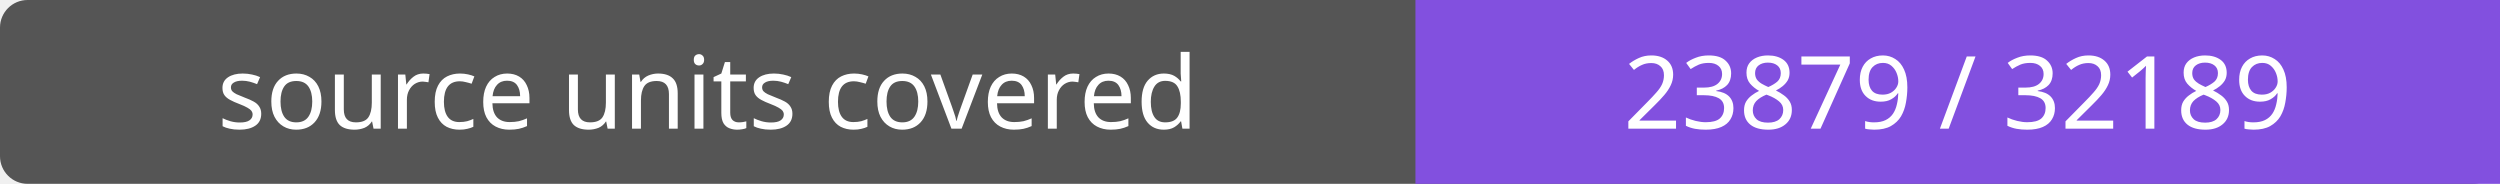
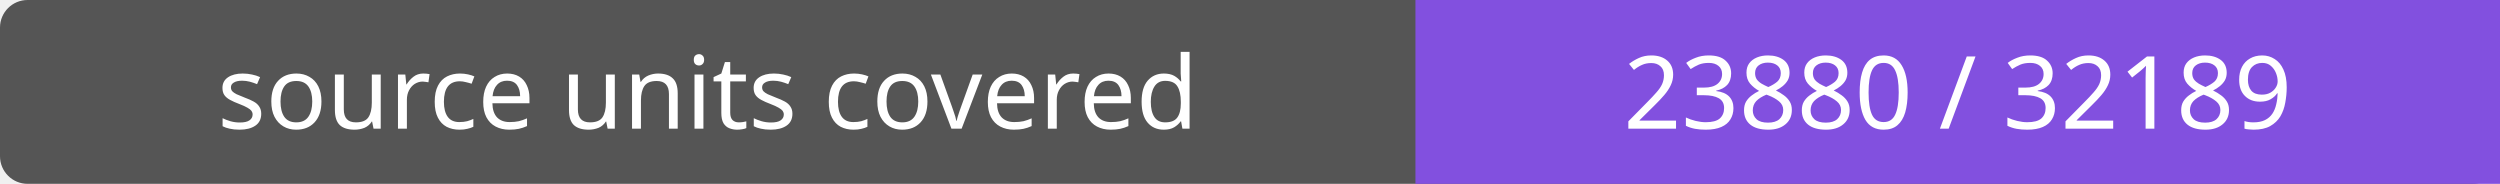
- <svg xmlns="http://www.w3.org/2000/svg" width="272" height="20" role="img" aria-label="source units covered: 23879 / 32189">
+ <svg xmlns="http://www.w3.org/2000/svg" width="272" height="20" role="img" aria-label="source units covered: 23880 / 32189">
  <rect width="272" height="20" rx="3" fill="#555" />
  <path fill="#8250df" d="M154 0h118v20H154z" />
  <g fill="#fff" text-anchor="middle" font-family="Verdana,sans-serif" font-size="11">
    <text x="77.0" y="14">source units covered</text>
-     <text x="213.0" y="14">23879 / 32189</text>
+     <text x="213.0" y="14">23880 / 32189</text>
  </g>
</svg>
